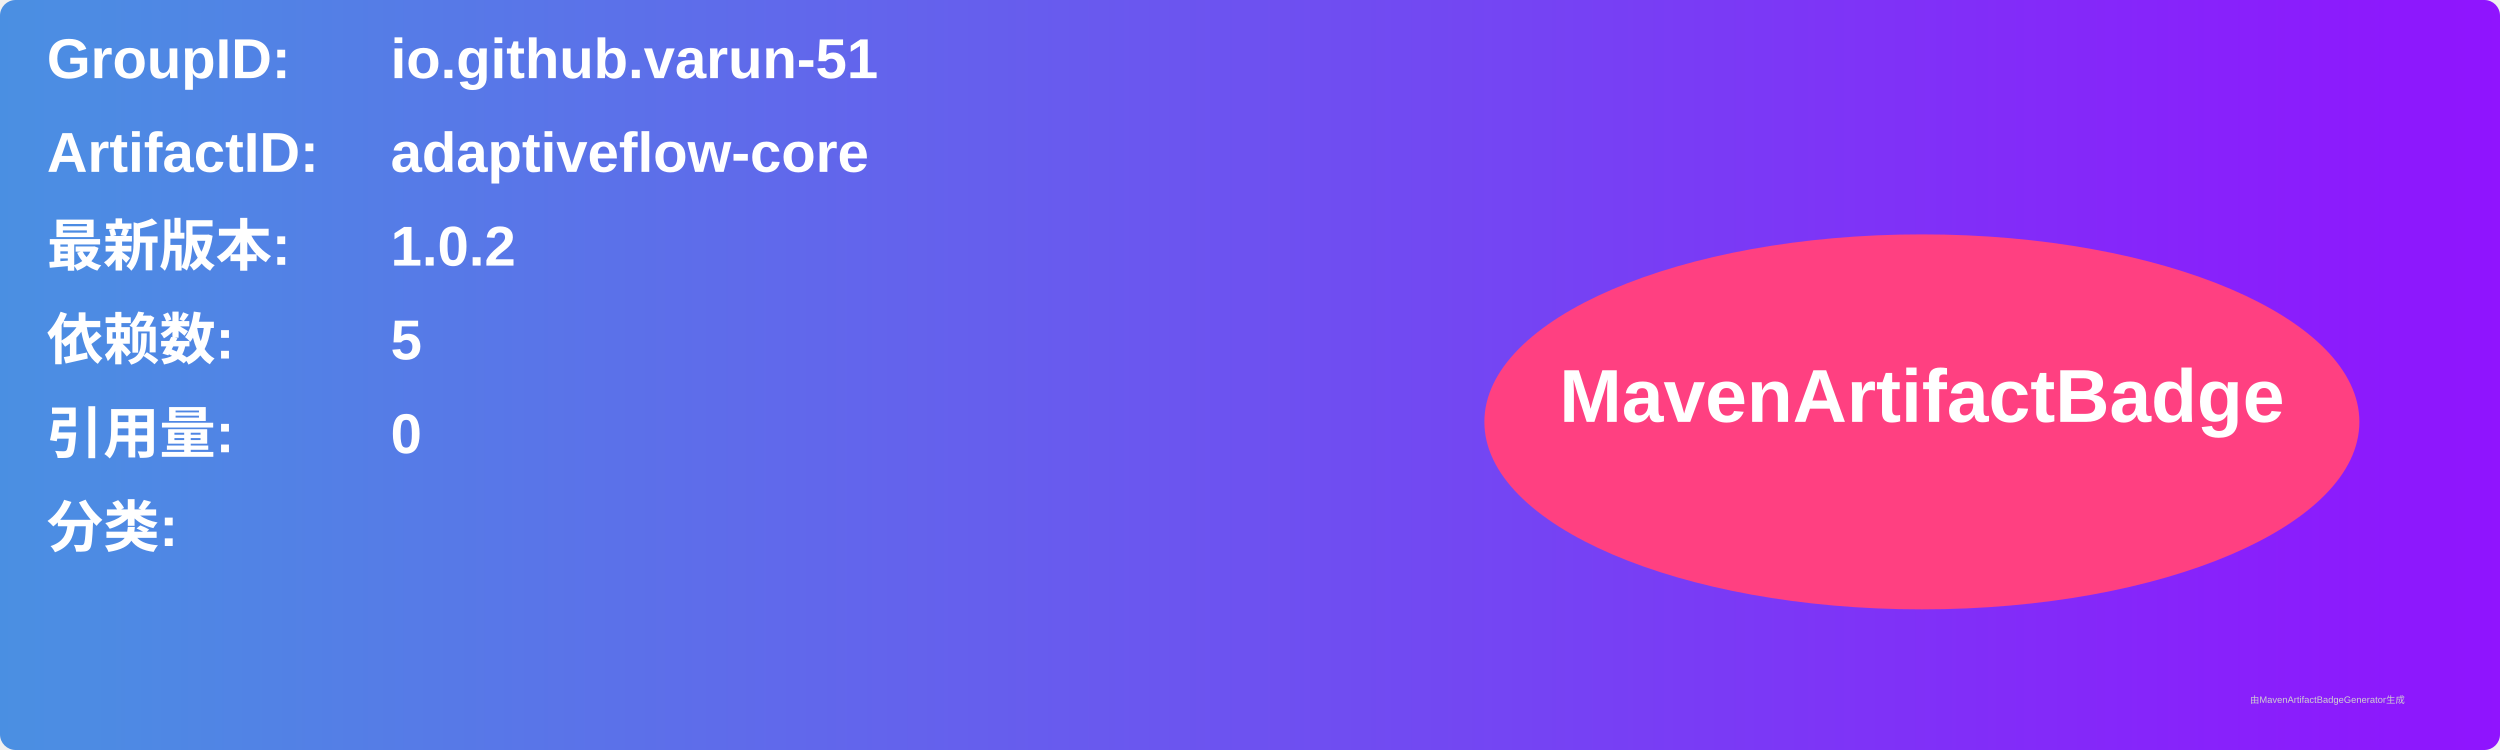
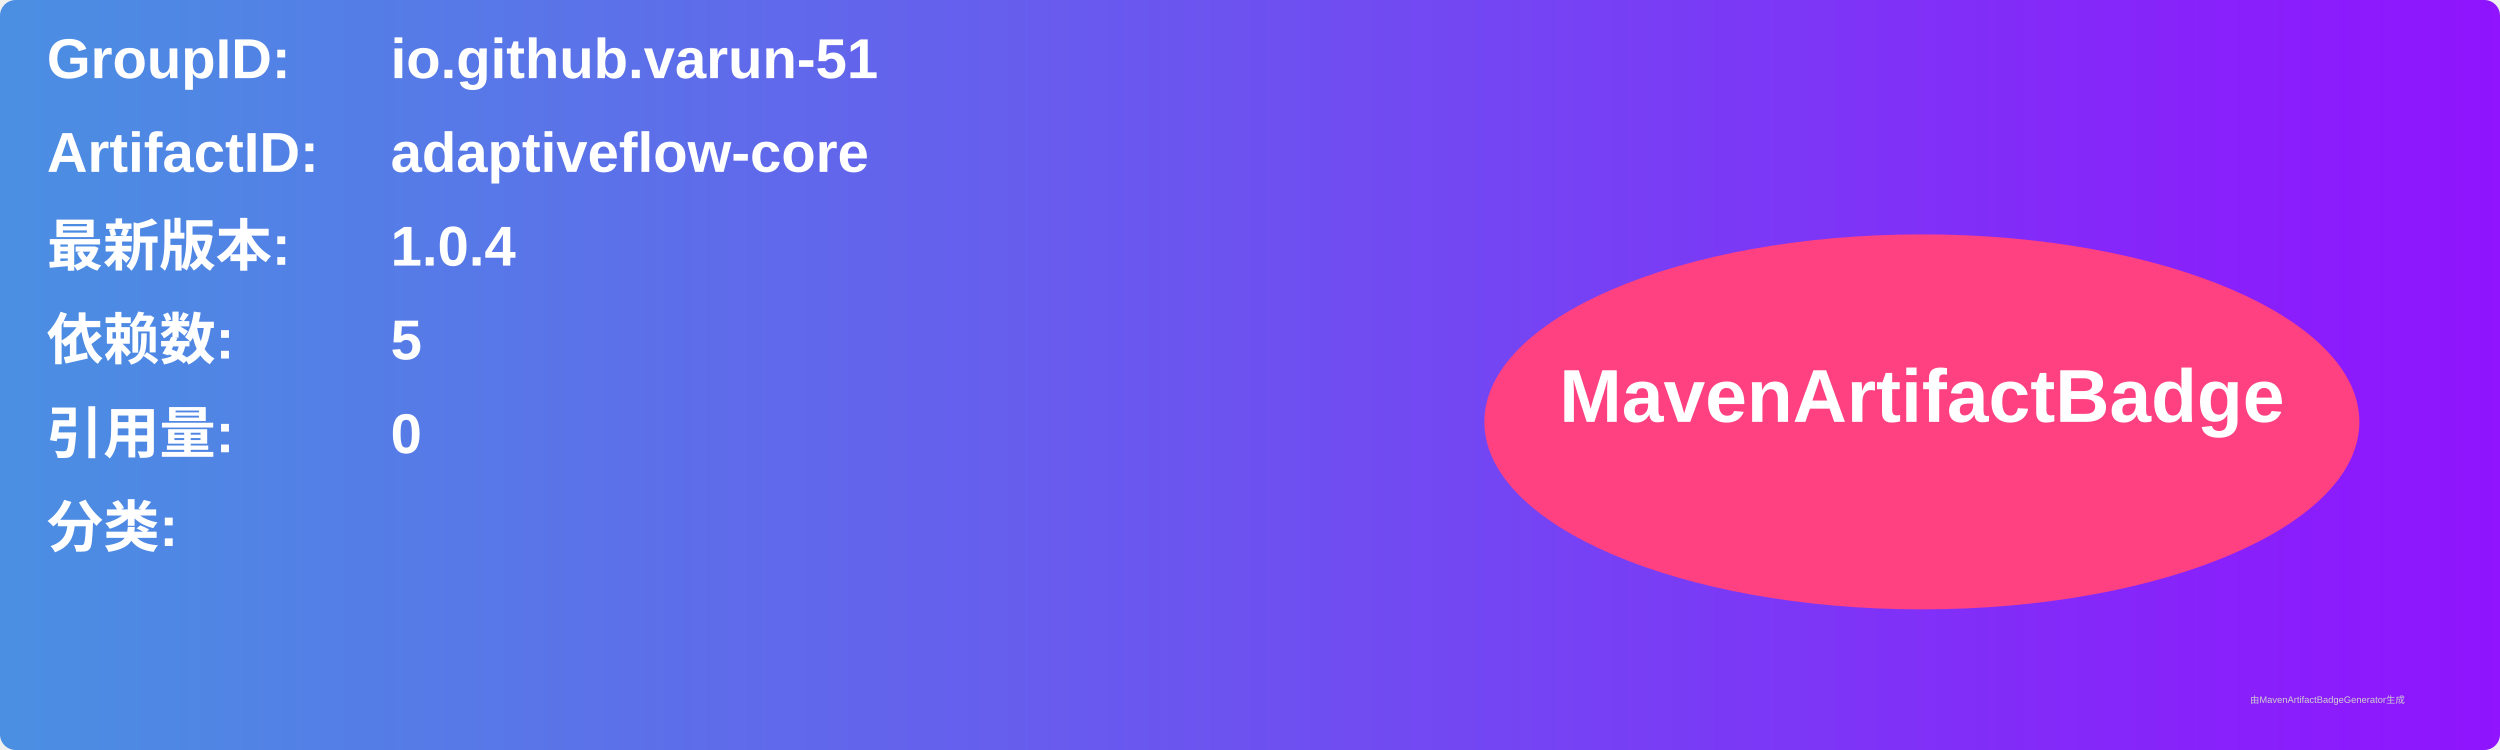
<svg xmlns="http://www.w3.org/2000/svg" width="800" height="240" viewBox="0 0 800 240">
  <linearGradient id="grad" x1="0%" y1="0%" x2="100%" y2="0%">
    <stop offset="0%" stop-color="#4a90e2" />
    <stop offset="100%" stop-color="#9013fe" />
  </linearGradient>
  <rect width="100%" height="100%" rx="5" ry="5" fill="url(#grad)" />
  <g transform="translate(15, 15)">
    <text x="0" y="10" font-family="Arial" font-size="18" fill="white" font-weight="bold" width="260">GroupID:</text>
    <text x="110" y="10" font-family="Arial" font-size="18" fill="white" font-weight="bold" width="460">io.github.varun-51</text>
    <text x="0" y="40" font-family="Arial" font-size="18" fill="white" font-weight="bold" width="260">ArtifactID:</text>
    <text x="110" y="40" font-family="Arial" font-size="18" fill="white" font-weight="bold" width="460">adaptiveflow-core</text>
    <text x="0" y="70" font-family="Arial" font-size="18" fill="white" font-weight="bold">最新版本:</text>
    <text x="110" y="70" font-family="Arial" font-size="18" fill="white" font-weight="bold">
-       <tspan font-weight="bold">1.0.2</tspan>
+       <tspan font-weight="bold">1.0.4</tspan>
    </text>
    <text x="0" y="100" font-family="Arial" font-size="18" fill="white" font-weight="bold">依赖数: </text>
    <text x="110" y="100" font-family="Arial" font-size="18" fill="white">
      <tspan font-weight="bold">5</tspan>
    </text>
    <text x="0" y="130" font-family="Arial" font-size="18" fill="white" font-weight="bold">引用量: </text>
    <text x="110" y="130" font-family="Arial" font-size="18" fill="white">
      <tspan font-weight="bold">0</tspan>
    </text>
    <text x="0" y="160" font-family="Arial" font-size="18" fill="white" font-weight="bold">分类:</text>
    <text x="10" y="190" font-family="Arial" font-size="10" fill="white">
      <tspan font-weight="bold" />
    </text>
    <ellipse cx="600" cy="120" rx="140" ry="60" fill="#ff4081" />
    <text x="600" y="120" text-anchor="middle" font-family="Arial" font-size="24" fill="white" font-weight="bold">MavenArtifactBadge</text>
  </g>
  <text x="720" y="225" font-family="Arial" font-size="3" fill="#d0d0d0">由MavenArtifactBadgeGenerator生成</text>
</svg>
